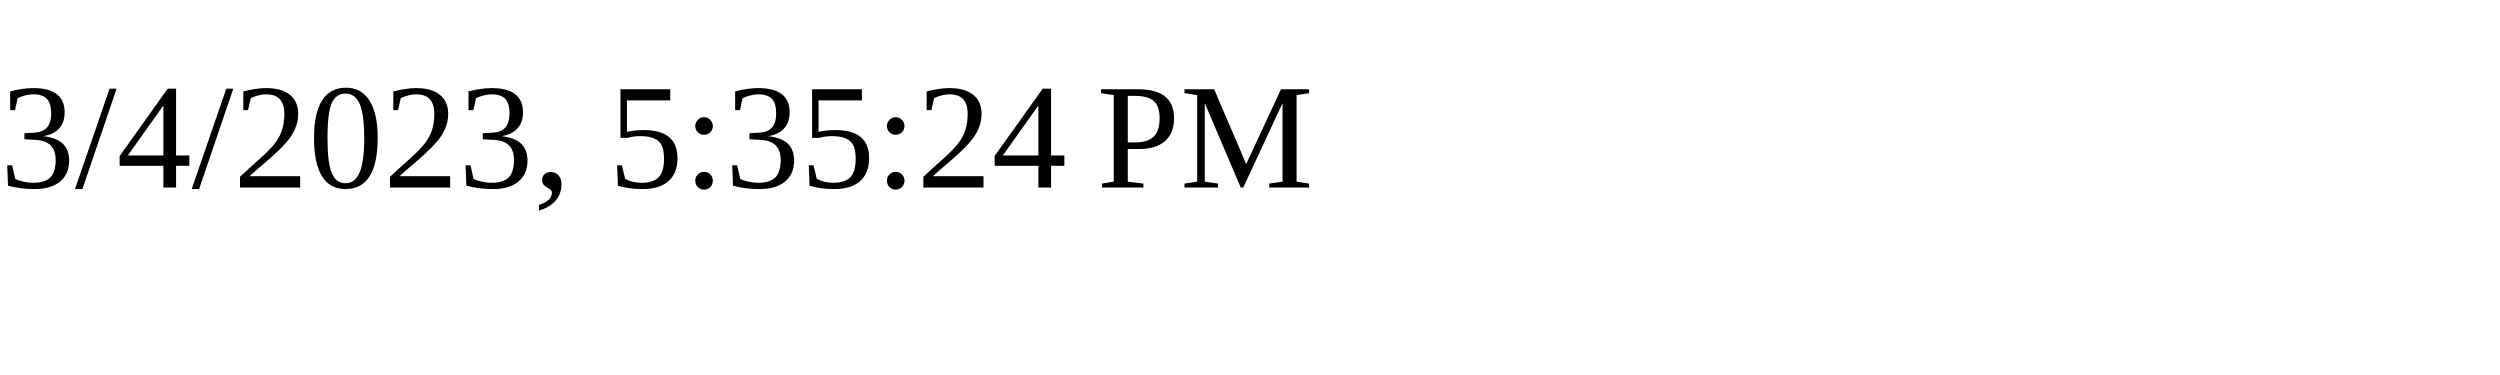
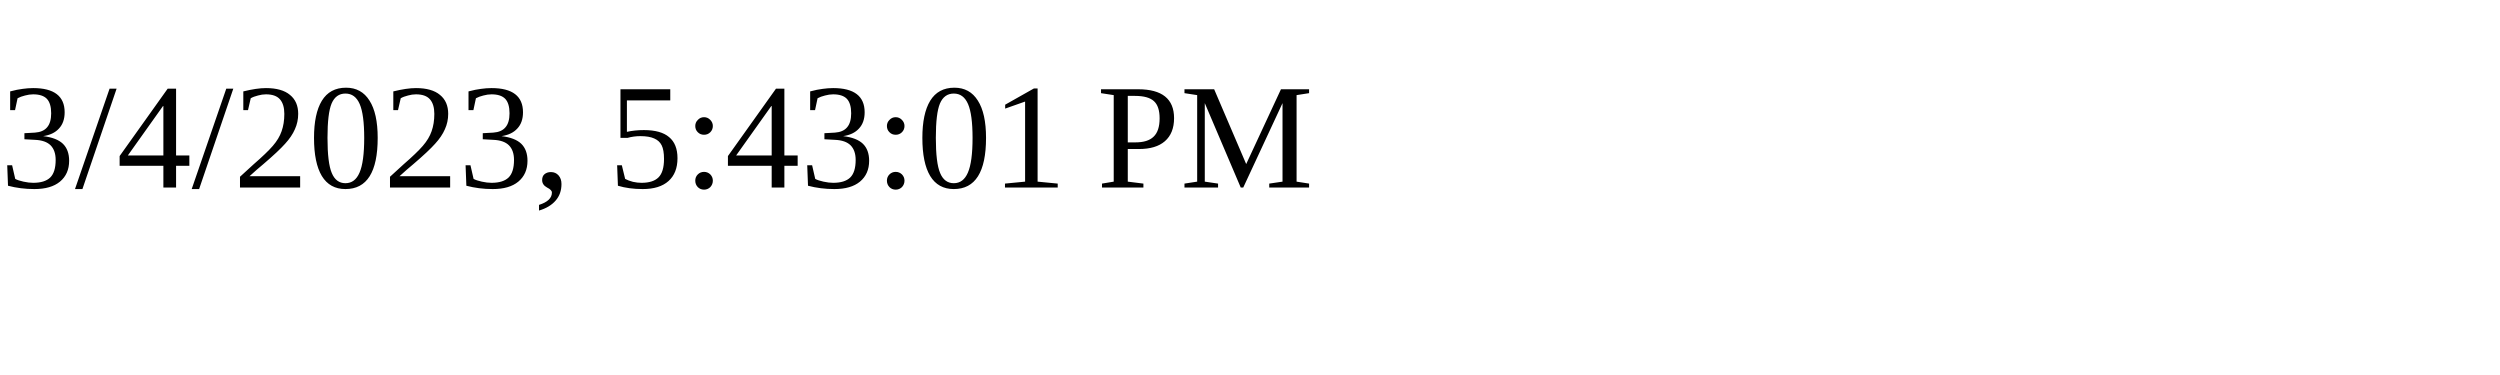
<svg xmlns="http://www.w3.org/2000/svg" height="30" width="200">
-   <text x="0" y="15">3/4/2023, 5:35:24 PM</text>
+   <text x="0" y="15">3/4/2023, 5:43:01 PM</text>
</svg>
